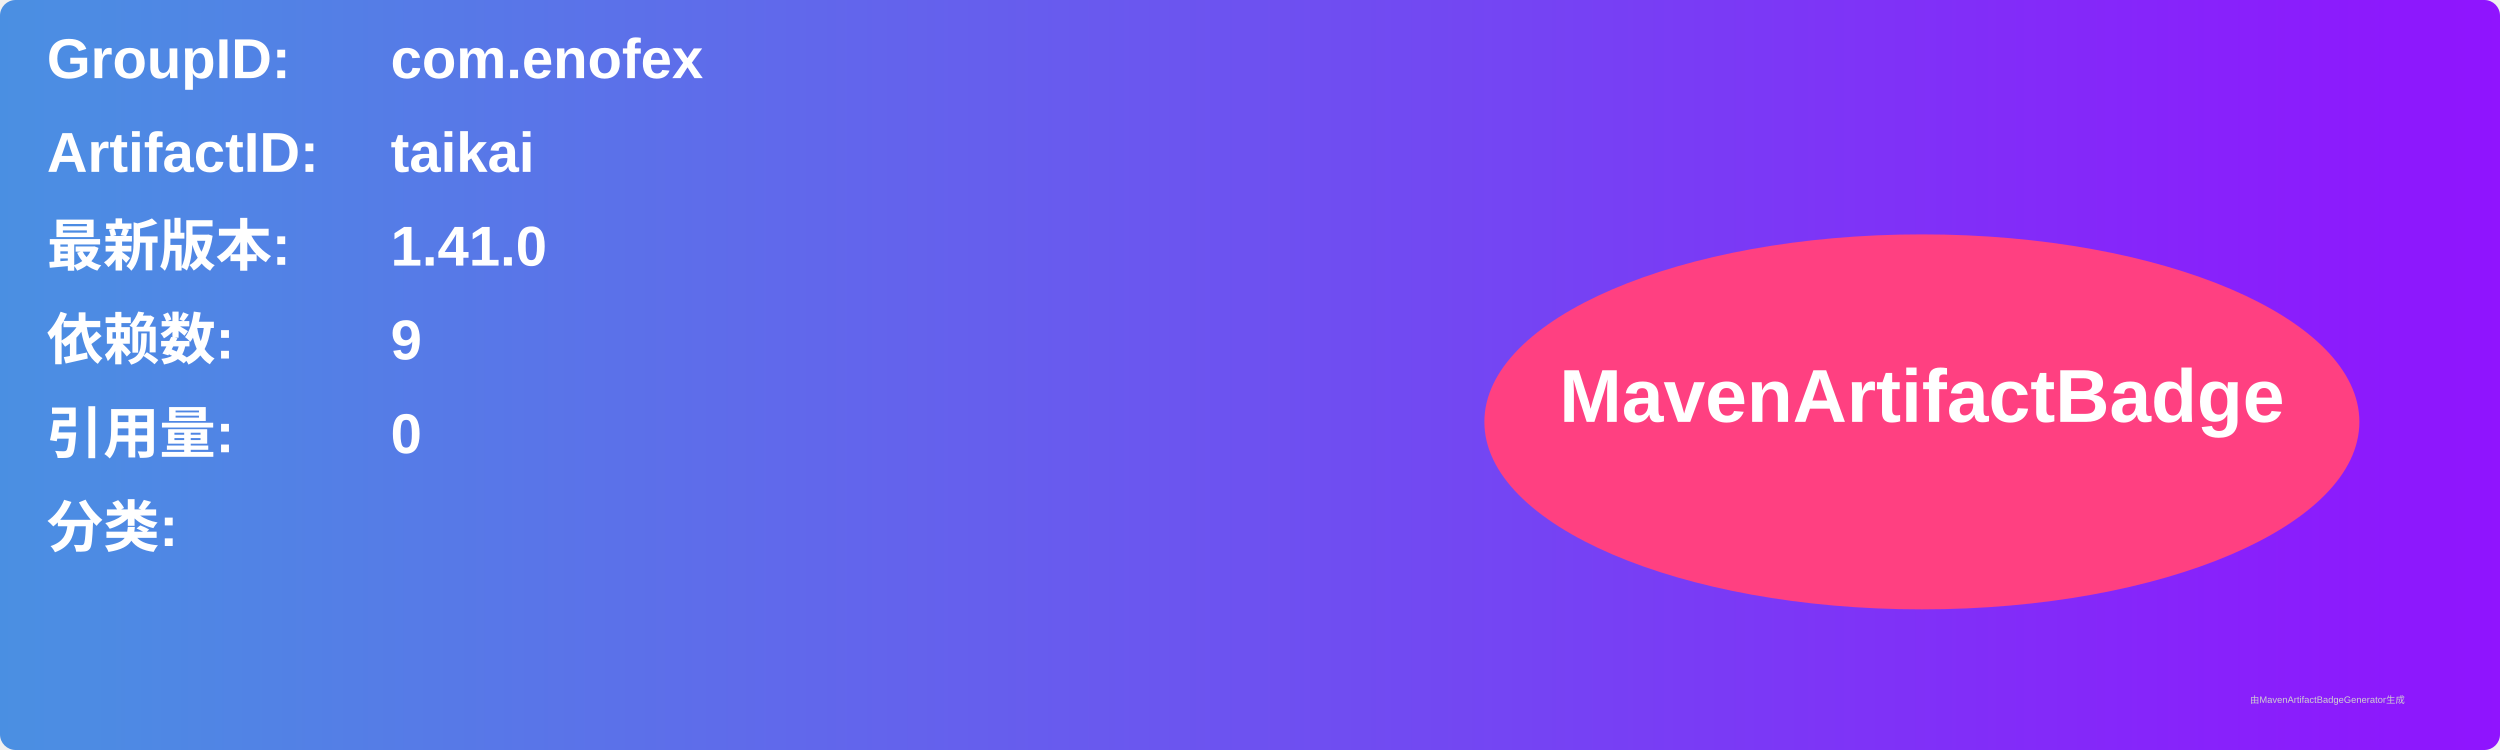
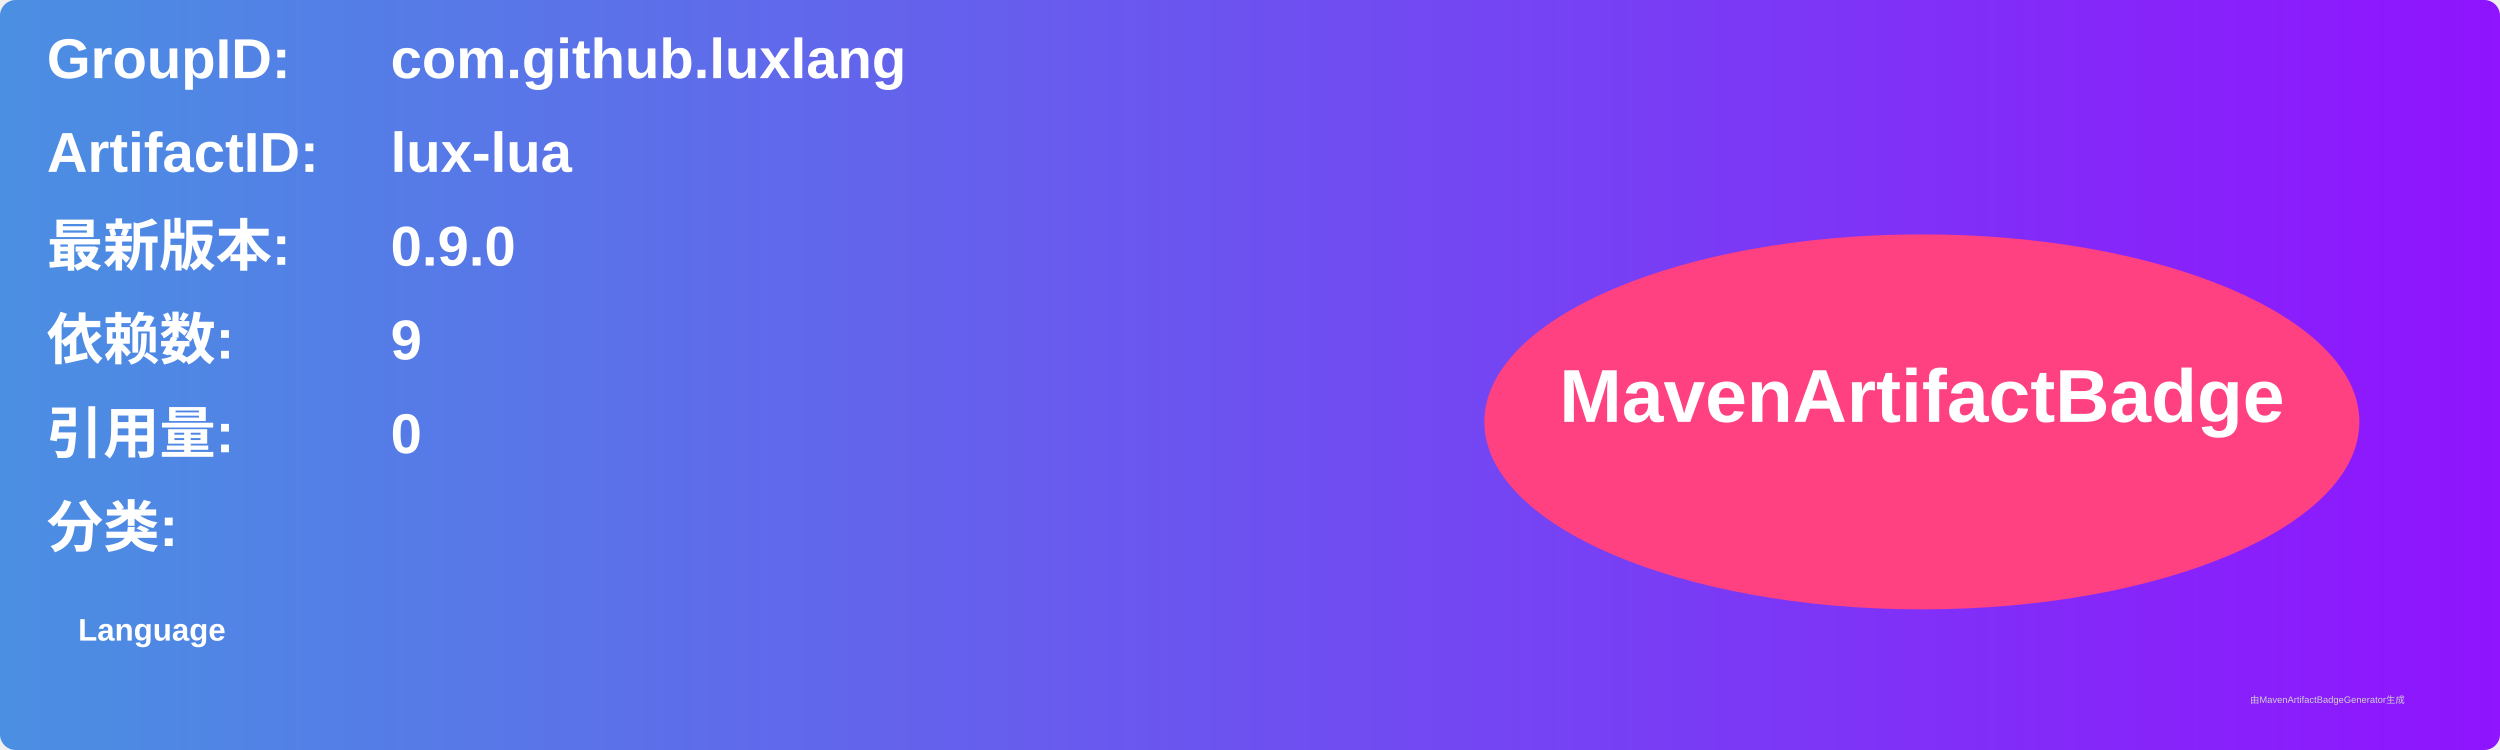
<svg xmlns="http://www.w3.org/2000/svg" width="800" height="240" viewBox="0 0 800 240">
  <linearGradient id="grad" x1="0%" y1="0%" x2="100%" y2="0%">
    <stop offset="0%" stop-color="#4a90e2" />
    <stop offset="100%" stop-color="#9013fe" />
  </linearGradient>
  <rect width="100%" height="100%" rx="5" ry="5" fill="url(#grad)" />
  <g transform="translate(15, 15)">
    <text x="0" y="10" font-family="Arial" font-size="18" fill="white" font-weight="bold" width="260">GroupID:</text>
-     <text x="110" y="10" font-family="Arial" font-size="18" fill="white" font-weight="bold" width="460">com.enofex</text>
+     <text x="110" y="10" font-family="Arial" font-size="18" fill="white" font-weight="bold" width="460">com.github.luxlang</text>
    <text x="0" y="40" font-family="Arial" font-size="18" fill="white" font-weight="bold" width="260">ArtifactID:</text>
-     <text x="110" y="40" font-family="Arial" font-size="18" fill="white" font-weight="bold" width="460">taikai</text>
+     <text x="110" y="40" font-family="Arial" font-size="18" fill="white" font-weight="bold" width="460">lux-lua</text>
    <text x="0" y="70" font-family="Arial" font-size="18" fill="white" font-weight="bold">最新版本:</text>
    <text x="110" y="70" font-family="Arial" font-size="18" fill="white" font-weight="bold">
-       <tspan font-weight="bold">1.41.0</tspan>
+       <tspan font-weight="bold">0.9.0</tspan>
    </text>
    <text x="0" y="100" font-family="Arial" font-size="18" fill="white" font-weight="bold">依赖数: </text>
    <text x="110" y="100" font-family="Arial" font-size="18" fill="white">
      <tspan font-weight="bold">9</tspan>
    </text>
    <text x="0" y="130" font-family="Arial" font-size="18" fill="white" font-weight="bold">引用量: </text>
    <text x="110" y="130" font-family="Arial" font-size="18" fill="white">
      <tspan font-weight="bold">0</tspan>
    </text>
    <text x="0" y="160" font-family="Arial" font-size="18" fill="white" font-weight="bold">分类:</text>
    <text x="10" y="190" font-family="Arial" font-size="10" fill="white">
-       <tspan font-weight="bold" />
+       <tspan font-weight="bold">Language</tspan>
    </text>
    <ellipse cx="600" cy="120" rx="140" ry="60" fill="#ff4081" />
    <text x="600" y="120" text-anchor="middle" font-family="Arial" font-size="24" fill="white" font-weight="bold">MavenArtifactBadge</text>
  </g>
  <text x="720" y="225" font-family="Arial" font-size="3" fill="#d0d0d0">由MavenArtifactBadgeGenerator生成</text>
</svg>
